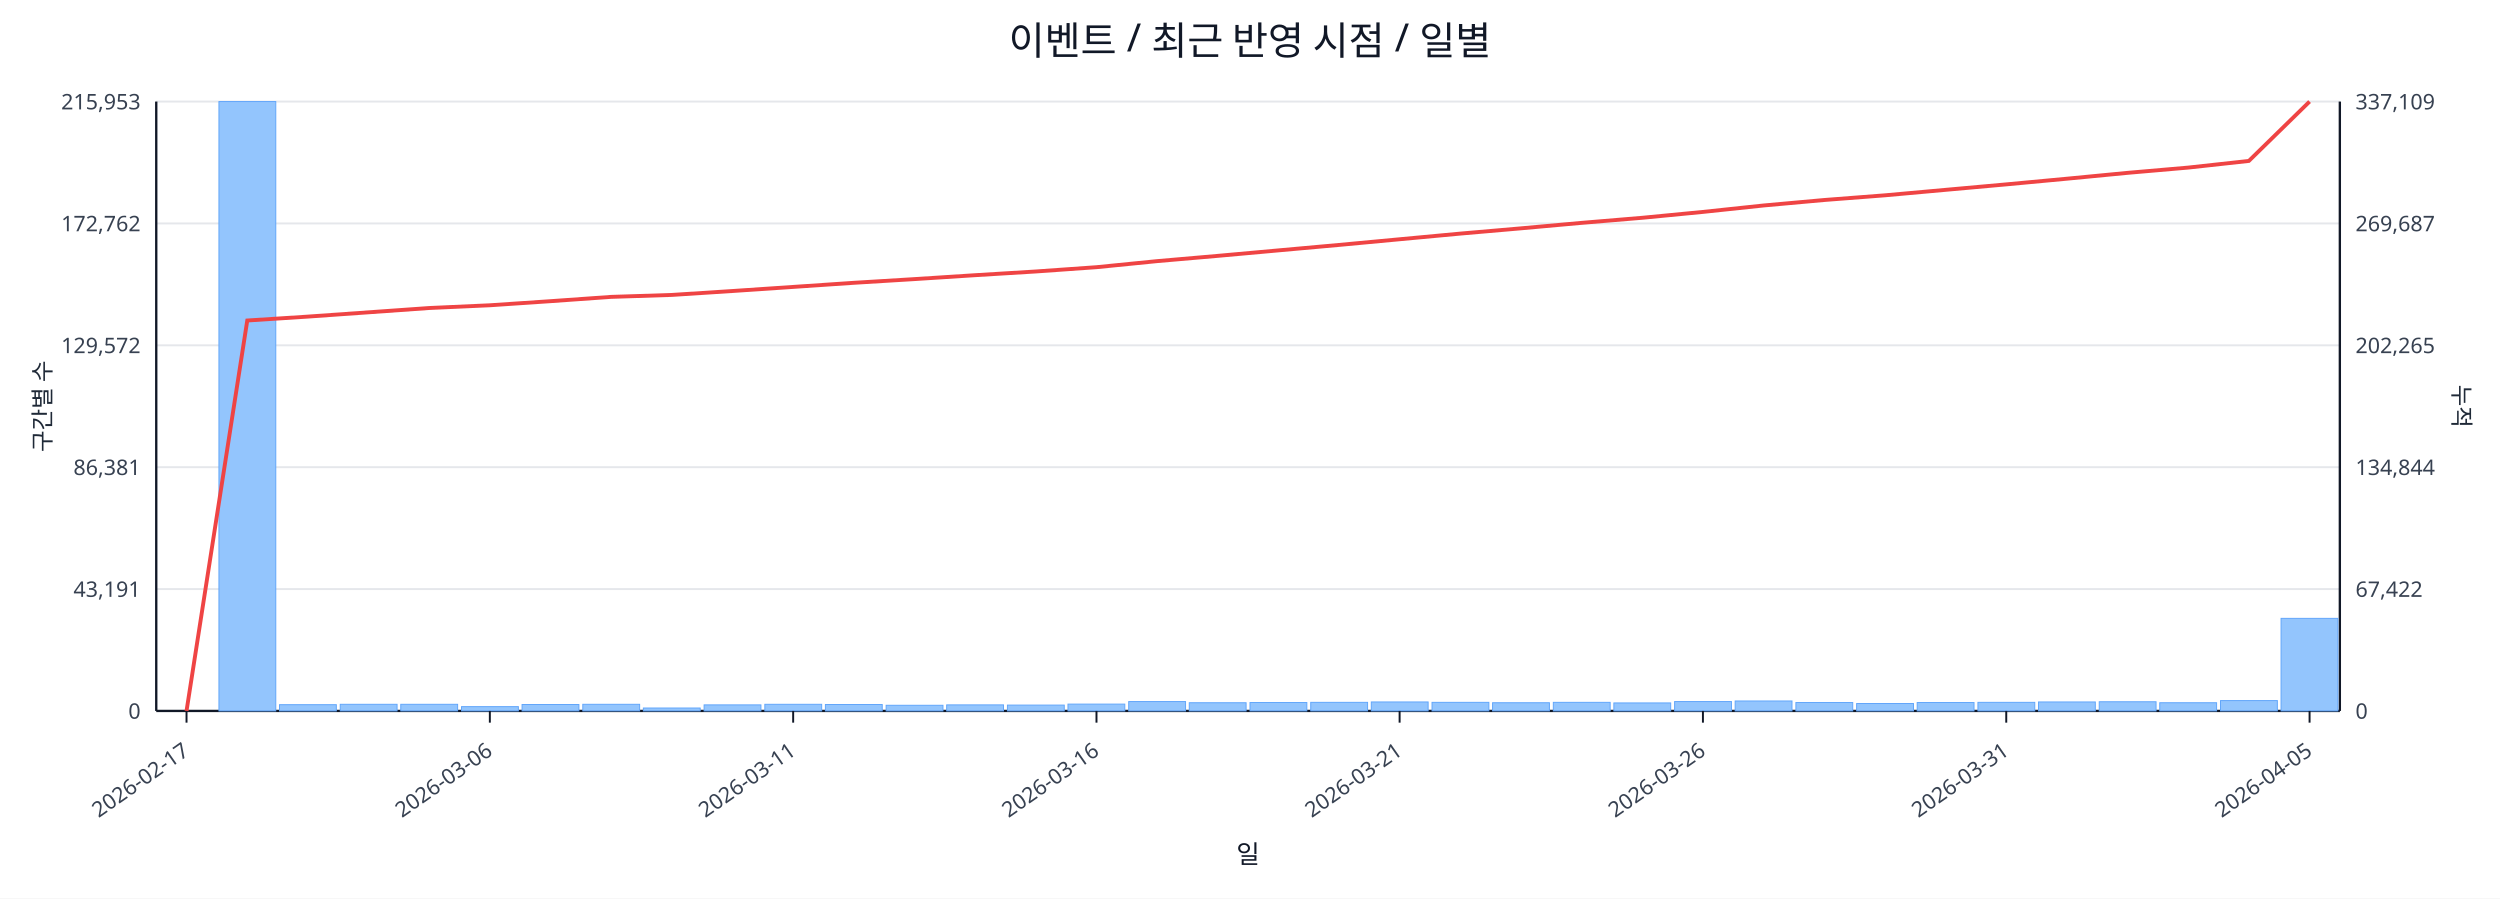
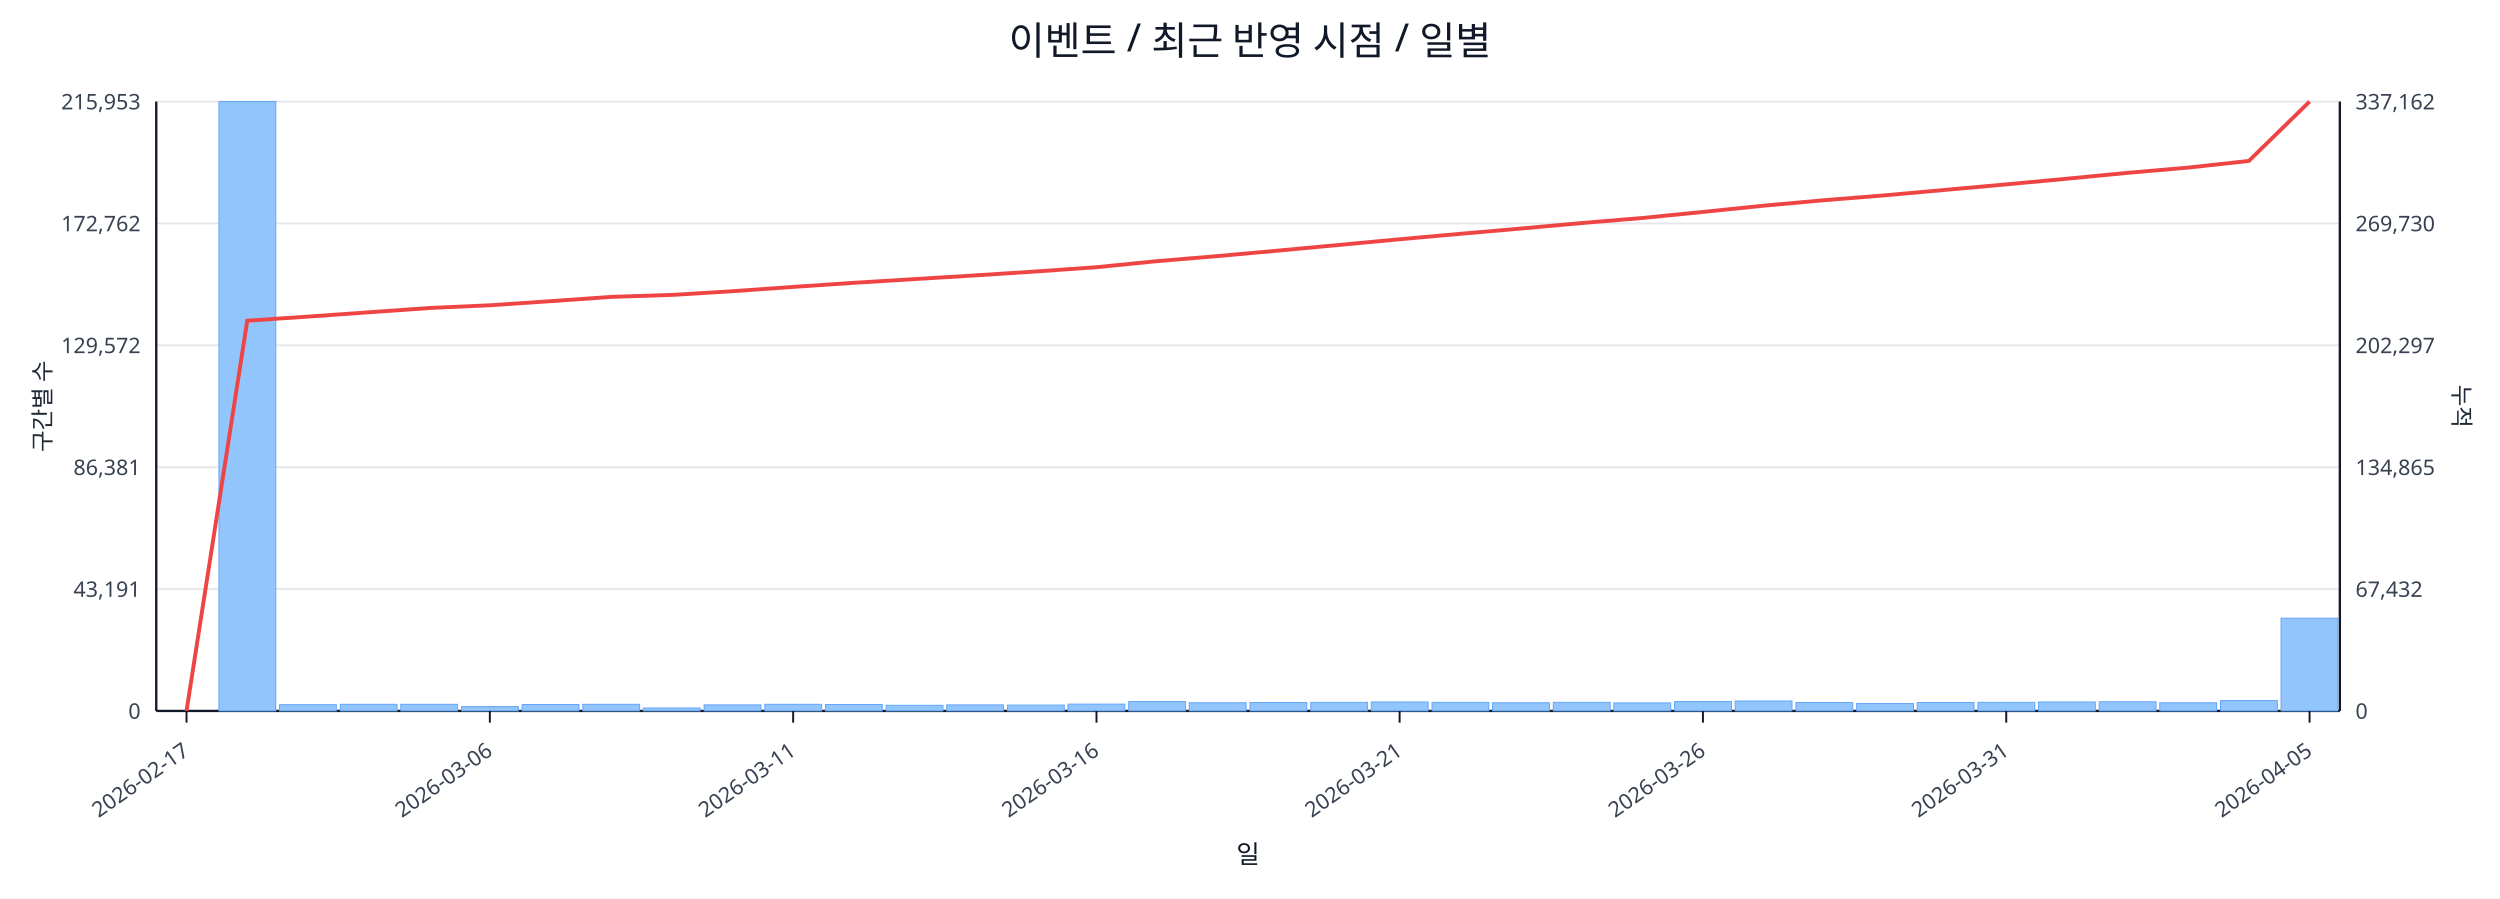
<svg xmlns="http://www.w3.org/2000/svg" width="1280" height="460" viewBox="0 0 1280 460">
  <rect x="0" y="0" width="100%" height="100%" fill="#ffffff" />
  <text x="640.0" y="28" font-size="20" text-anchor="middle" font-family="sans-serif" fill="#111827">이벤트 / 최근 반영 시점 / 일별</text>
  <line x1="80.0" y1="52.0" x2="1198.0" y2="52.0" stroke="#e5e7eb" stroke-width="1" />
  <text x="72.0" y="56.0" font-size="11" text-anchor="end" font-family="sans-serif" fill="#374151">215,953</text>
-   <text x="1206.0" y="56.0" font-size="11" text-anchor="start" font-family="sans-serif" fill="#374151">337,109</text>
+   <text x="1206.0" y="56.0" font-size="11" text-anchor="start" font-family="sans-serif" fill="#374151">337,162</text>
  <line x1="80.0" y1="114.4" x2="1198.0" y2="114.4" stroke="#e5e7eb" stroke-width="1" />
  <text x="72.0" y="118.4" font-size="11" text-anchor="end" font-family="sans-serif" fill="#374151">172,762</text>
-   <text x="1206.0" y="118.4" font-size="11" text-anchor="start" font-family="sans-serif" fill="#374151">269,687</text>
+   <text x="1206.0" y="118.4" font-size="11" text-anchor="start" font-family="sans-serif" fill="#374151">269,730</text>
  <line x1="80.0" y1="176.8" x2="1198.0" y2="176.8" stroke="#e5e7eb" stroke-width="1" />
  <text x="72.0" y="180.8" font-size="11" text-anchor="end" font-family="sans-serif" fill="#374151">129,572</text>
-   <text x="1206.0" y="180.8" font-size="11" text-anchor="start" font-family="sans-serif" fill="#374151">202,265</text>
+   <text x="1206.0" y="180.8" font-size="11" text-anchor="start" font-family="sans-serif" fill="#374151">202,297</text>
  <line x1="80.0" y1="239.2" x2="1198.0" y2="239.2" stroke="#e5e7eb" stroke-width="1" />
  <text x="72.0" y="243.2" font-size="11" text-anchor="end" font-family="sans-serif" fill="#374151">86,381</text>
-   <text x="1206.0" y="243.2" font-size="11" text-anchor="start" font-family="sans-serif" fill="#374151">134,844</text>
+   <text x="1206.0" y="243.2" font-size="11" text-anchor="start" font-family="sans-serif" fill="#374151">134,865</text>
  <line x1="80.0" y1="301.6" x2="1198.0" y2="301.6" stroke="#e5e7eb" stroke-width="1" />
  <text x="72.0" y="305.6" font-size="11" text-anchor="end" font-family="sans-serif" fill="#374151">43,191</text>
-   <text x="1206.0" y="305.6" font-size="11" text-anchor="start" font-family="sans-serif" fill="#374151">67,422</text>
+   <text x="1206.0" y="305.6" font-size="11" text-anchor="start" font-family="sans-serif" fill="#374151">67,432</text>
  <line x1="80.0" y1="364.0" x2="1198.0" y2="364.0" stroke="#e5e7eb" stroke-width="1" />
  <text x="72.0" y="368.0" font-size="11" text-anchor="end" font-family="sans-serif" fill="#374151">0</text>
  <text x="1206.0" y="368.0" font-size="11" text-anchor="start" font-family="sans-serif" fill="#374151">0</text>
  <line x1="80.0" y1="364.0" x2="1198.0" y2="364.0" stroke="#111827" stroke-width="1.2" />
  <line x1="80.0" y1="52.0" x2="80.0" y2="364.0" stroke="#111827" stroke-width="1.2" />
  <line x1="1198.0" y1="52.0" x2="1198.0" y2="364.0" stroke="#111827" stroke-width="1.2" />
  <rect x="81.0" y="364.0" width="29.1" height="0.0" fill="#93c5fd" stroke="#60a5fa" stroke-width="0.5" />
  <rect x="112.1" y="52.0" width="29.1" height="312.0" fill="#93c5fd" stroke="#60a5fa" stroke-width="0.5" />
  <rect x="143.1" y="360.8" width="29.1" height="3.2" fill="#93c5fd" stroke="#60a5fa" stroke-width="0.5" />
  <rect x="174.2" y="360.6" width="29.1" height="3.4" fill="#93c5fd" stroke="#60a5fa" stroke-width="0.5" />
  <rect x="205.2" y="360.6" width="29.1" height="3.4" fill="#93c5fd" stroke="#60a5fa" stroke-width="0.5" />
  <rect x="236.3" y="361.8" width="29.1" height="2.2" fill="#93c5fd" stroke="#60a5fa" stroke-width="0.5" />
  <rect x="267.3" y="360.7" width="29.1" height="3.3" fill="#93c5fd" stroke="#60a5fa" stroke-width="0.5" />
  <rect x="298.4" y="360.6" width="29.1" height="3.4" fill="#93c5fd" stroke="#60a5fa" stroke-width="0.5" />
  <rect x="329.4" y="362.5" width="29.1" height="1.5" fill="#93c5fd" stroke="#60a5fa" stroke-width="0.5" />
  <rect x="360.5" y="360.9" width="29.1" height="3.1" fill="#93c5fd" stroke="#60a5fa" stroke-width="0.5" />
  <rect x="391.6" y="360.6" width="29.1" height="3.4" fill="#93c5fd" stroke="#60a5fa" stroke-width="0.5" />
  <rect x="422.6" y="360.7" width="29.1" height="3.3" fill="#93c5fd" stroke="#60a5fa" stroke-width="0.5" />
  <rect x="453.7" y="361.1" width="29.1" height="2.9" fill="#93c5fd" stroke="#60a5fa" stroke-width="0.5" />
  <rect x="484.7" y="360.9" width="29.1" height="3.1" fill="#93c5fd" stroke="#60a5fa" stroke-width="0.5" />
  <rect x="515.8" y="361.0" width="29.1" height="3.0" fill="#93c5fd" stroke="#60a5fa" stroke-width="0.5" />
  <rect x="546.8" y="360.5" width="29.1" height="3.5" fill="#93c5fd" stroke="#60a5fa" stroke-width="0.5" />
  <rect x="577.9" y="359.2" width="29.1" height="4.8" fill="#93c5fd" stroke="#60a5fa" stroke-width="0.5" />
  <rect x="608.9" y="359.8" width="29.1" height="4.2" fill="#93c5fd" stroke="#60a5fa" stroke-width="0.5" />
  <rect x="640.0" y="359.7" width="29.1" height="4.3" fill="#93c5fd" stroke="#60a5fa" stroke-width="0.5" />
  <rect x="671.1" y="359.6" width="29.1" height="4.4" fill="#93c5fd" stroke="#60a5fa" stroke-width="0.5" />
  <rect x="702.1" y="359.4" width="29.1" height="4.6" fill="#93c5fd" stroke="#60a5fa" stroke-width="0.5" />
  <rect x="733.2" y="359.6" width="29.1" height="4.4" fill="#93c5fd" stroke="#60a5fa" stroke-width="0.5" />
  <rect x="764.2" y="359.8" width="29.1" height="4.2" fill="#93c5fd" stroke="#60a5fa" stroke-width="0.5" />
  <rect x="795.3" y="359.6" width="29.1" height="4.4" fill="#93c5fd" stroke="#60a5fa" stroke-width="0.5" />
  <rect x="826.3" y="359.9" width="29.1" height="4.1" fill="#93c5fd" stroke="#60a5fa" stroke-width="0.5" />
  <rect x="857.4" y="359.2" width="29.1" height="4.8" fill="#93c5fd" stroke="#60a5fa" stroke-width="0.5" />
  <rect x="888.4" y="358.9" width="29.1" height="5.1" fill="#93c5fd" stroke="#60a5fa" stroke-width="0.5" />
  <rect x="919.5" y="359.7" width="29.1" height="4.3" fill="#93c5fd" stroke="#60a5fa" stroke-width="0.5" />
  <rect x="950.6" y="360.2" width="29.1" height="3.8" fill="#93c5fd" stroke="#60a5fa" stroke-width="0.5" />
  <rect x="981.6" y="359.7" width="29.1" height="4.3" fill="#93c5fd" stroke="#60a5fa" stroke-width="0.5" />
  <rect x="1012.7" y="359.6" width="29.1" height="4.4" fill="#93c5fd" stroke="#60a5fa" stroke-width="0.5" />
  <rect x="1043.7" y="359.4" width="29.1" height="4.6" fill="#93c5fd" stroke="#60a5fa" stroke-width="0.5" />
  <rect x="1074.8" y="359.3" width="29.1" height="4.7" fill="#93c5fd" stroke="#60a5fa" stroke-width="0.5" />
  <rect x="1105.8" y="359.8" width="29.1" height="4.2" fill="#93c5fd" stroke="#60a5fa" stroke-width="0.5" />
  <rect x="1136.9" y="358.7" width="29.1" height="5.3" fill="#93c5fd" stroke="#60a5fa" stroke-width="0.5" />
-   <rect x="1167.9" y="316.6" width="29.1" height="47.4" fill="#93c5fd" stroke="#60a5fa" stroke-width="0.5" />
-   <polyline fill="none" stroke="#ef4444" stroke-width="2" points="95.5,364.0 126.6,164.1 157.6,162.1 188.7,159.9 219.8,157.7 250.8,156.3 281.9,154.2 312.9,152.0 344.0,151.0 375.0,149.0 406.1,146.9 437.1,144.8 468.2,142.9 499.2,140.9 530.3,139.0 561.4,136.8 592.4,133.7 623.5,131.0 654.5,128.2 685.6,125.4 716.6,122.5 747.7,119.6 778.8,116.9 809.8,114.1 840.9,111.5 871.9,108.5 903.0,105.2 934.0,102.4 965.1,100.0 996.1,97.2 1027.2,94.4 1058.2,91.5 1089.3,88.5 1120.4,85.8 1151.4,82.4 1182.5,52.0" />
+   <rect x="1167.9" y="316.5" width="29.1" height="47.5" fill="#93c5fd" stroke="#60a5fa" stroke-width="0.5" />
+   <polyline fill="none" stroke="#ef4444" stroke-width="2" points="95.5,364.0 126.6,164.2 157.6,162.1 188.7,159.9 219.8,157.7 250.8,156.3 281.9,154.2 312.9,152.0 344.0,151.0 375.0,149.1 406.1,146.9 437.1,144.8 468.2,142.9 499.2,141.0 530.3,139.0 561.4,136.8 592.4,133.7 623.5,131.1 654.5,128.3 685.6,125.4 716.6,122.5 747.7,119.7 778.8,117.0 809.8,114.2 840.9,111.6 871.9,108.5 903.0,105.3 934.0,102.5 965.1,100.0 996.1,97.2 1027.2,94.4 1058.2,91.5 1089.3,88.5 1120.4,85.8 1151.4,82.4 1182.5,52.0" />
  <line x1="95.5" y1="364.0" x2="95.5" y2="370.0" stroke="#111827" stroke-width="1" />
  <text x="97.5" y="386.0" font-size="11" text-anchor="end" transform="rotate(-35 97.5 386.0)" font-family="sans-serif" fill="#374151">2026-02-17</text>
  <line x1="250.8" y1="364.0" x2="250.8" y2="370.0" stroke="#111827" stroke-width="1" />
  <text x="252.8" y="386.0" font-size="11" text-anchor="end" transform="rotate(-35 252.8 386.0)" font-family="sans-serif" fill="#374151">2026-03-06</text>
  <line x1="406.1" y1="364.0" x2="406.1" y2="370.0" stroke="#111827" stroke-width="1" />
  <text x="408.1" y="386.0" font-size="11" text-anchor="end" transform="rotate(-35 408.1 386.0)" font-family="sans-serif" fill="#374151">2026-03-11</text>
  <line x1="561.4" y1="364.0" x2="561.4" y2="370.0" stroke="#111827" stroke-width="1" />
  <text x="563.4" y="386.0" font-size="11" text-anchor="end" transform="rotate(-35 563.4 386.0)" font-family="sans-serif" fill="#374151">2026-03-16</text>
  <line x1="716.6" y1="364.0" x2="716.6" y2="370.0" stroke="#111827" stroke-width="1" />
  <text x="718.6" y="386.0" font-size="11" text-anchor="end" transform="rotate(-35 718.6 386.0)" font-family="sans-serif" fill="#374151">2026-03-21</text>
  <line x1="871.9" y1="364.0" x2="871.9" y2="370.0" stroke="#111827" stroke-width="1" />
  <text x="873.9" y="386.0" font-size="11" text-anchor="end" transform="rotate(-35 873.9 386.0)" font-family="sans-serif" fill="#374151">2026-03-26</text>
  <line x1="1027.2" y1="364.0" x2="1027.2" y2="370.0" stroke="#111827" stroke-width="1" />
  <text x="1029.2" y="386.0" font-size="11" text-anchor="end" transform="rotate(-35 1029.2 386.0)" font-family="sans-serif" fill="#374151">2026-03-31</text>
  <line x1="1182.5" y1="364.0" x2="1182.5" y2="370.0" stroke="#111827" stroke-width="1" />
  <text x="1184.5" y="386.0" font-size="11" text-anchor="end" transform="rotate(-35 1184.5 386.0)" font-family="sans-serif" fill="#374151">2026-04-05</text>
  <text x="26" y="208.0" font-size="12" transform="rotate(-90 26 208.0)" text-anchor="middle" font-family="sans-serif" fill="#1f2937">구간별 수</text>
  <text x="1256.0" y="208.0" font-size="12" transform="rotate(90 1256.0 208.0)" text-anchor="middle" font-family="sans-serif" fill="#1f2937">누적</text>
  <text x="639.0" y="442.0" font-size="13" text-anchor="middle" font-family="sans-serif" fill="#111827">일</text>
</svg>
